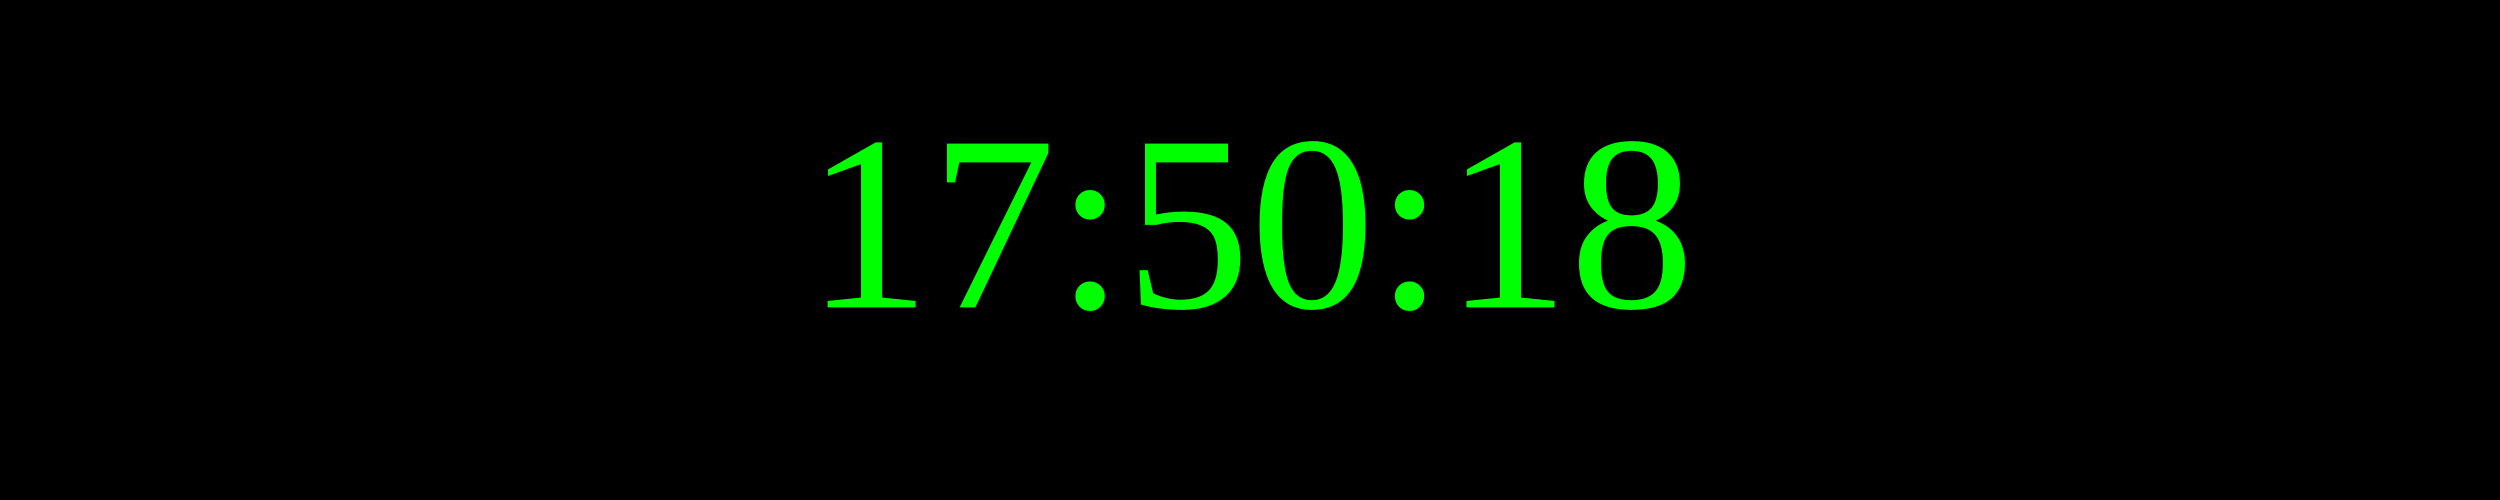
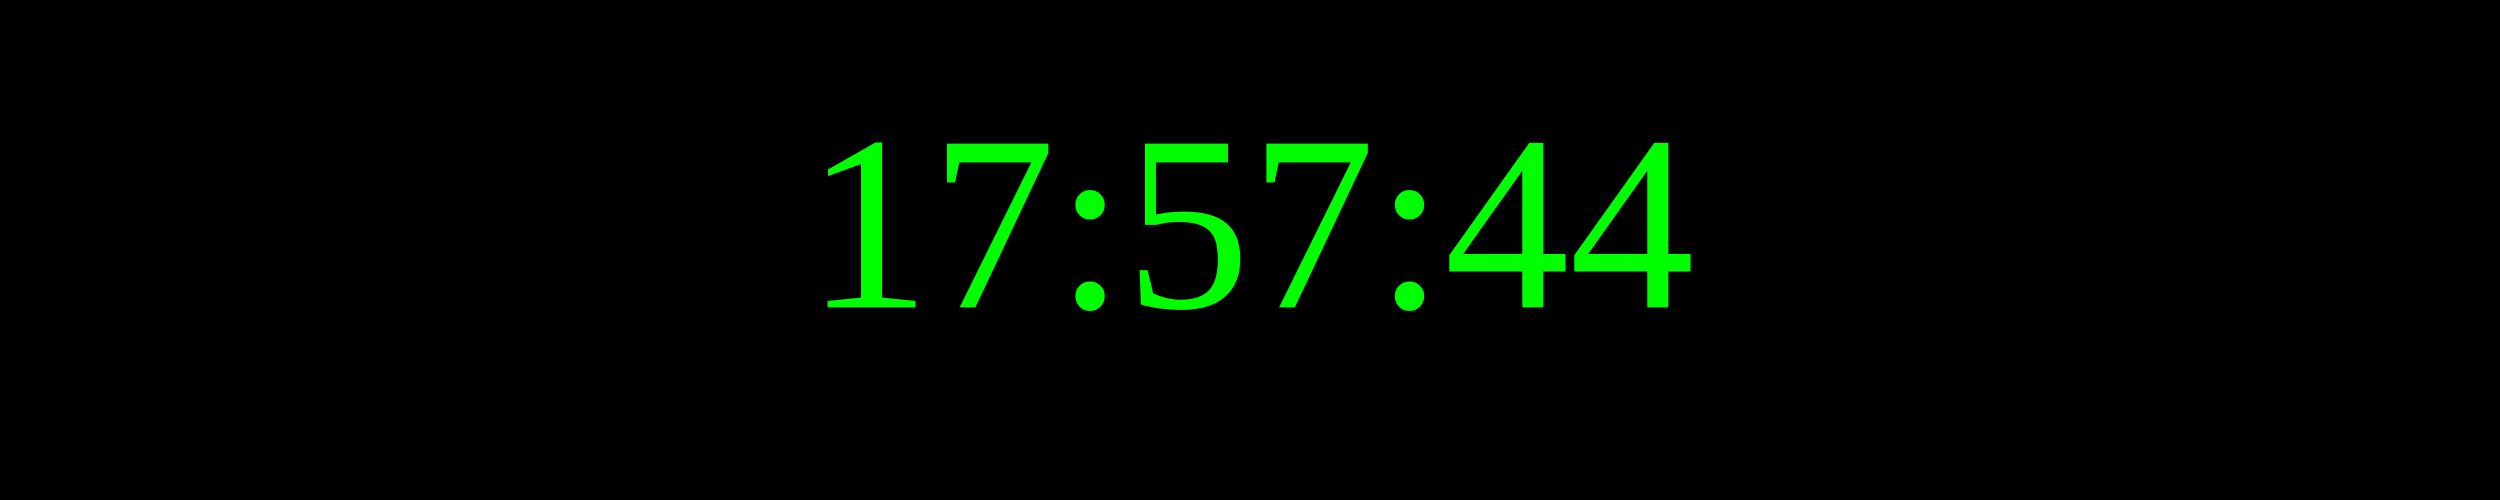
<svg xmlns="http://www.w3.org/2000/svg" width="250" height="50">
  <rect width="100%" height="100%" fill="black" />
  <text x="50%" y="50%" font-size="25" fill="lime" text-anchor="middle" dominant-baseline="middle">
- 17:50:18
+ 17:57:44
</text>
</svg>
